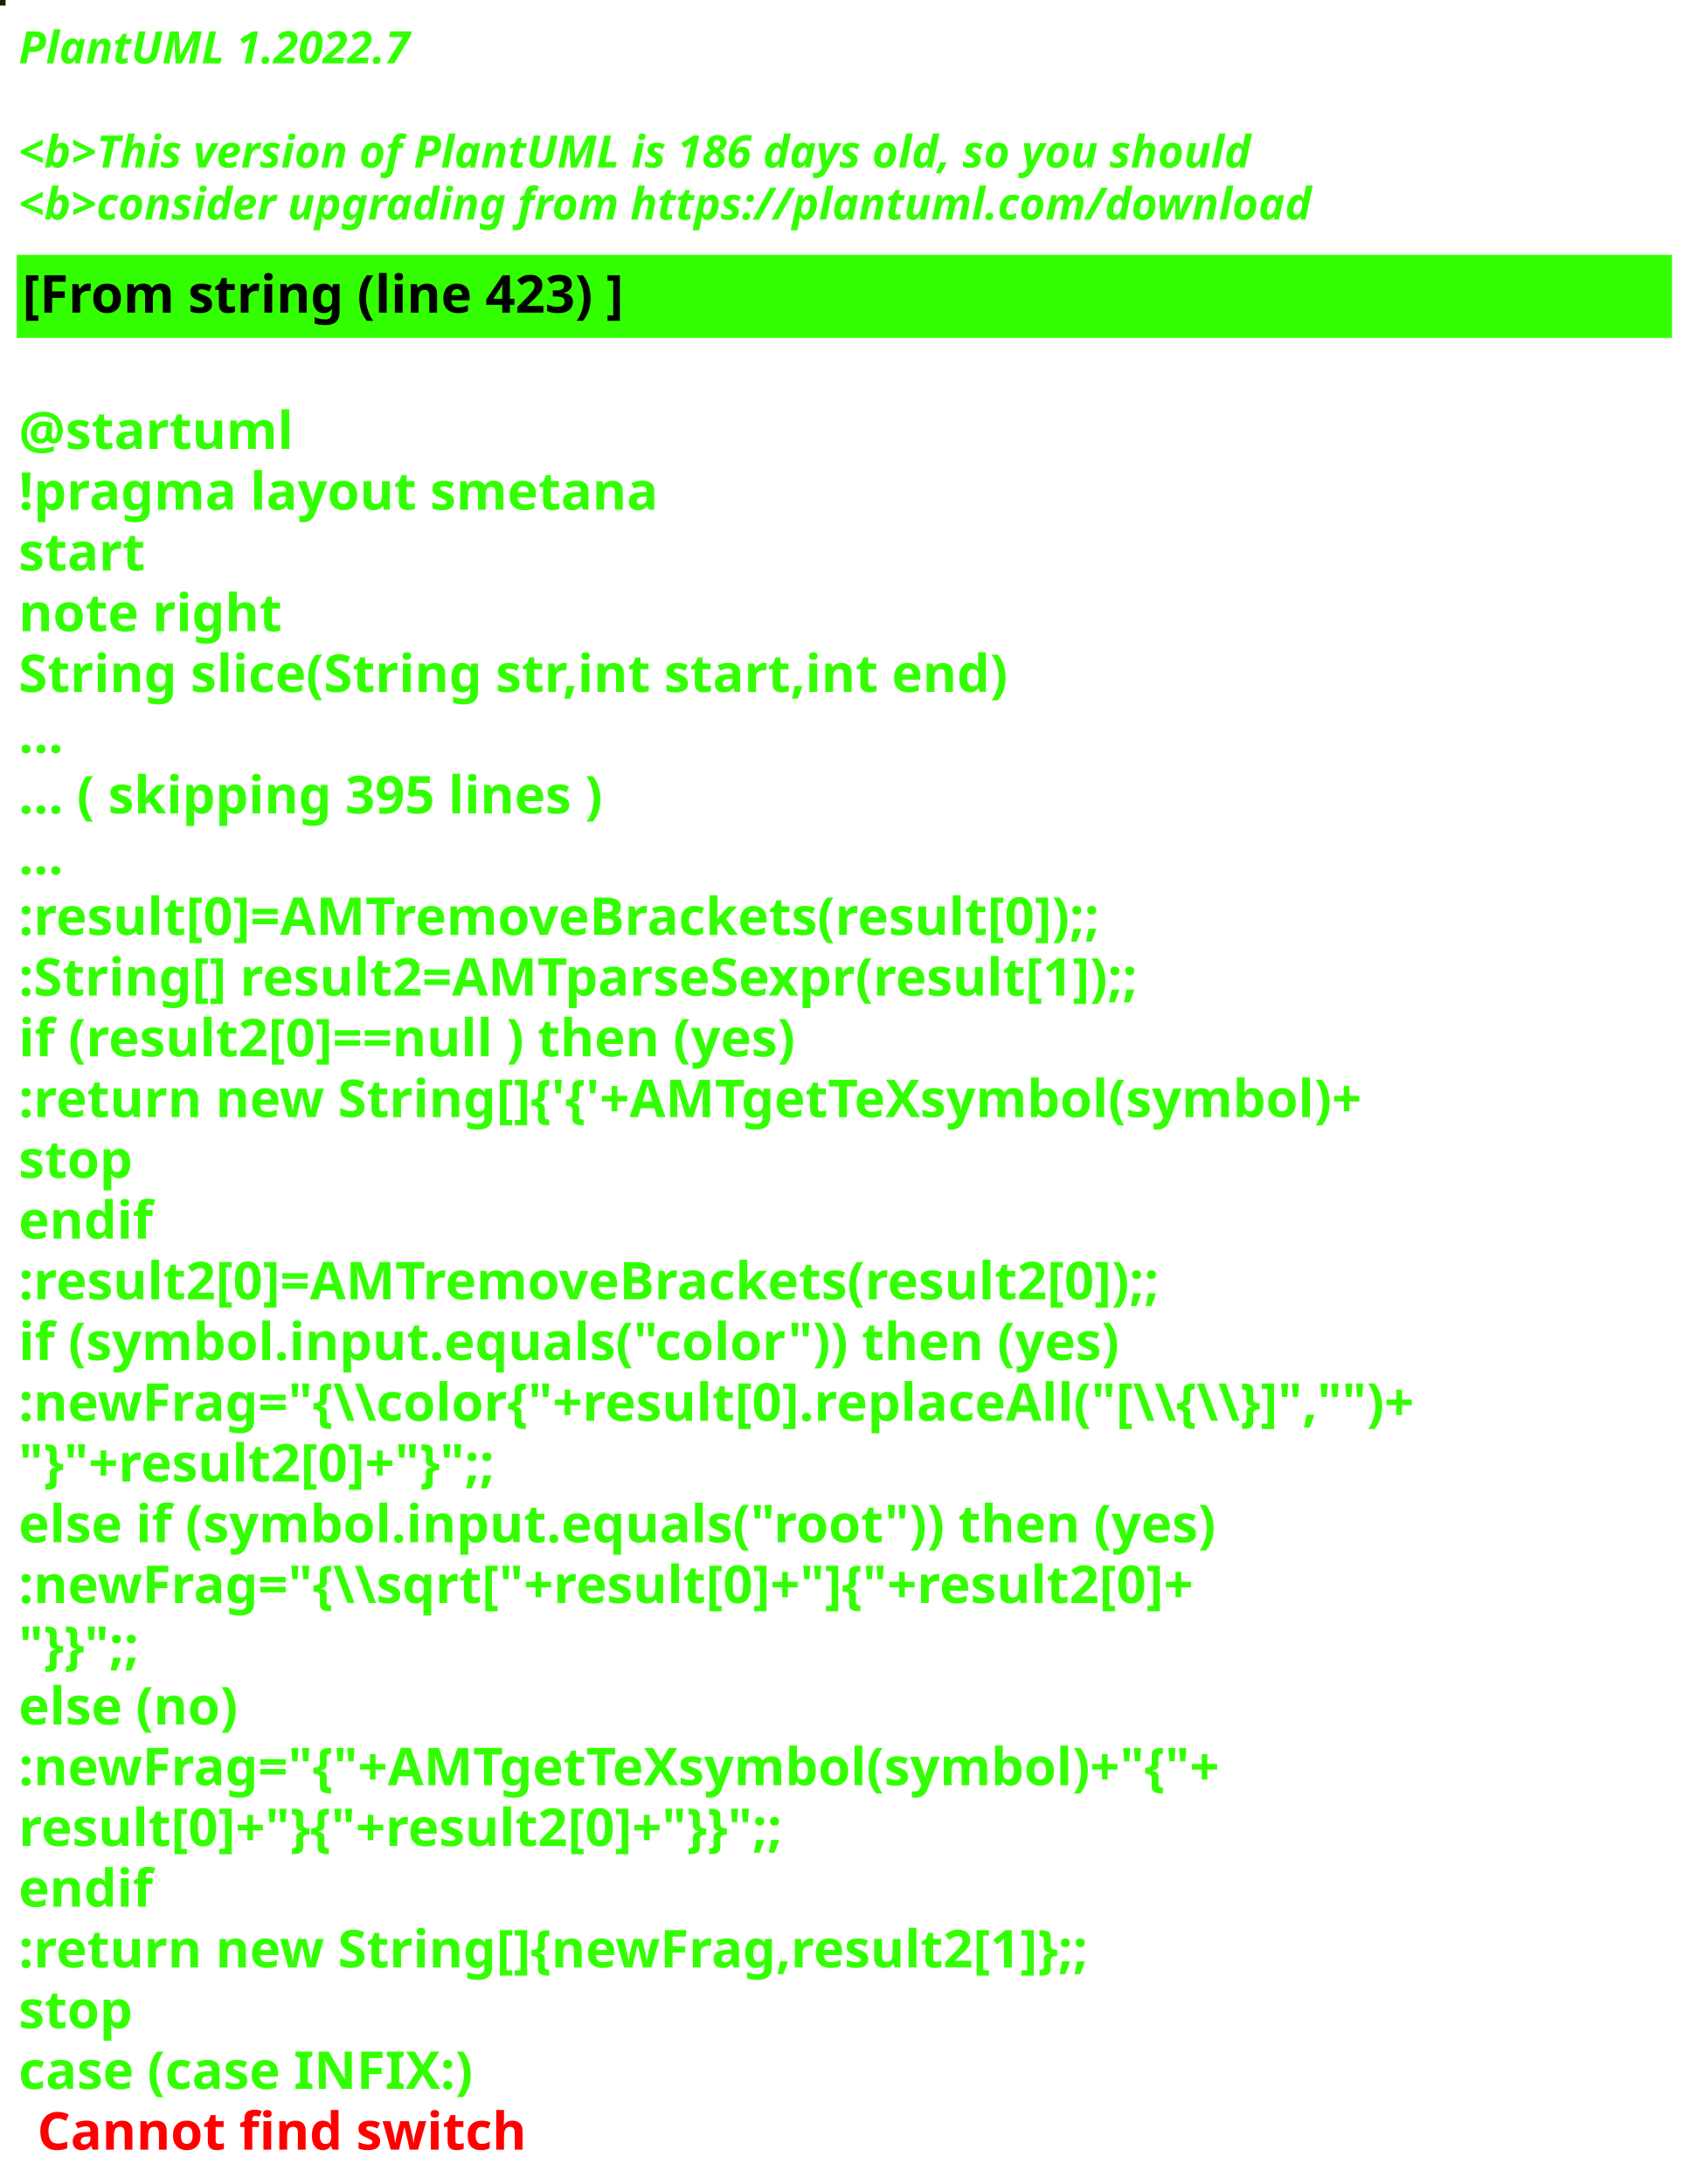
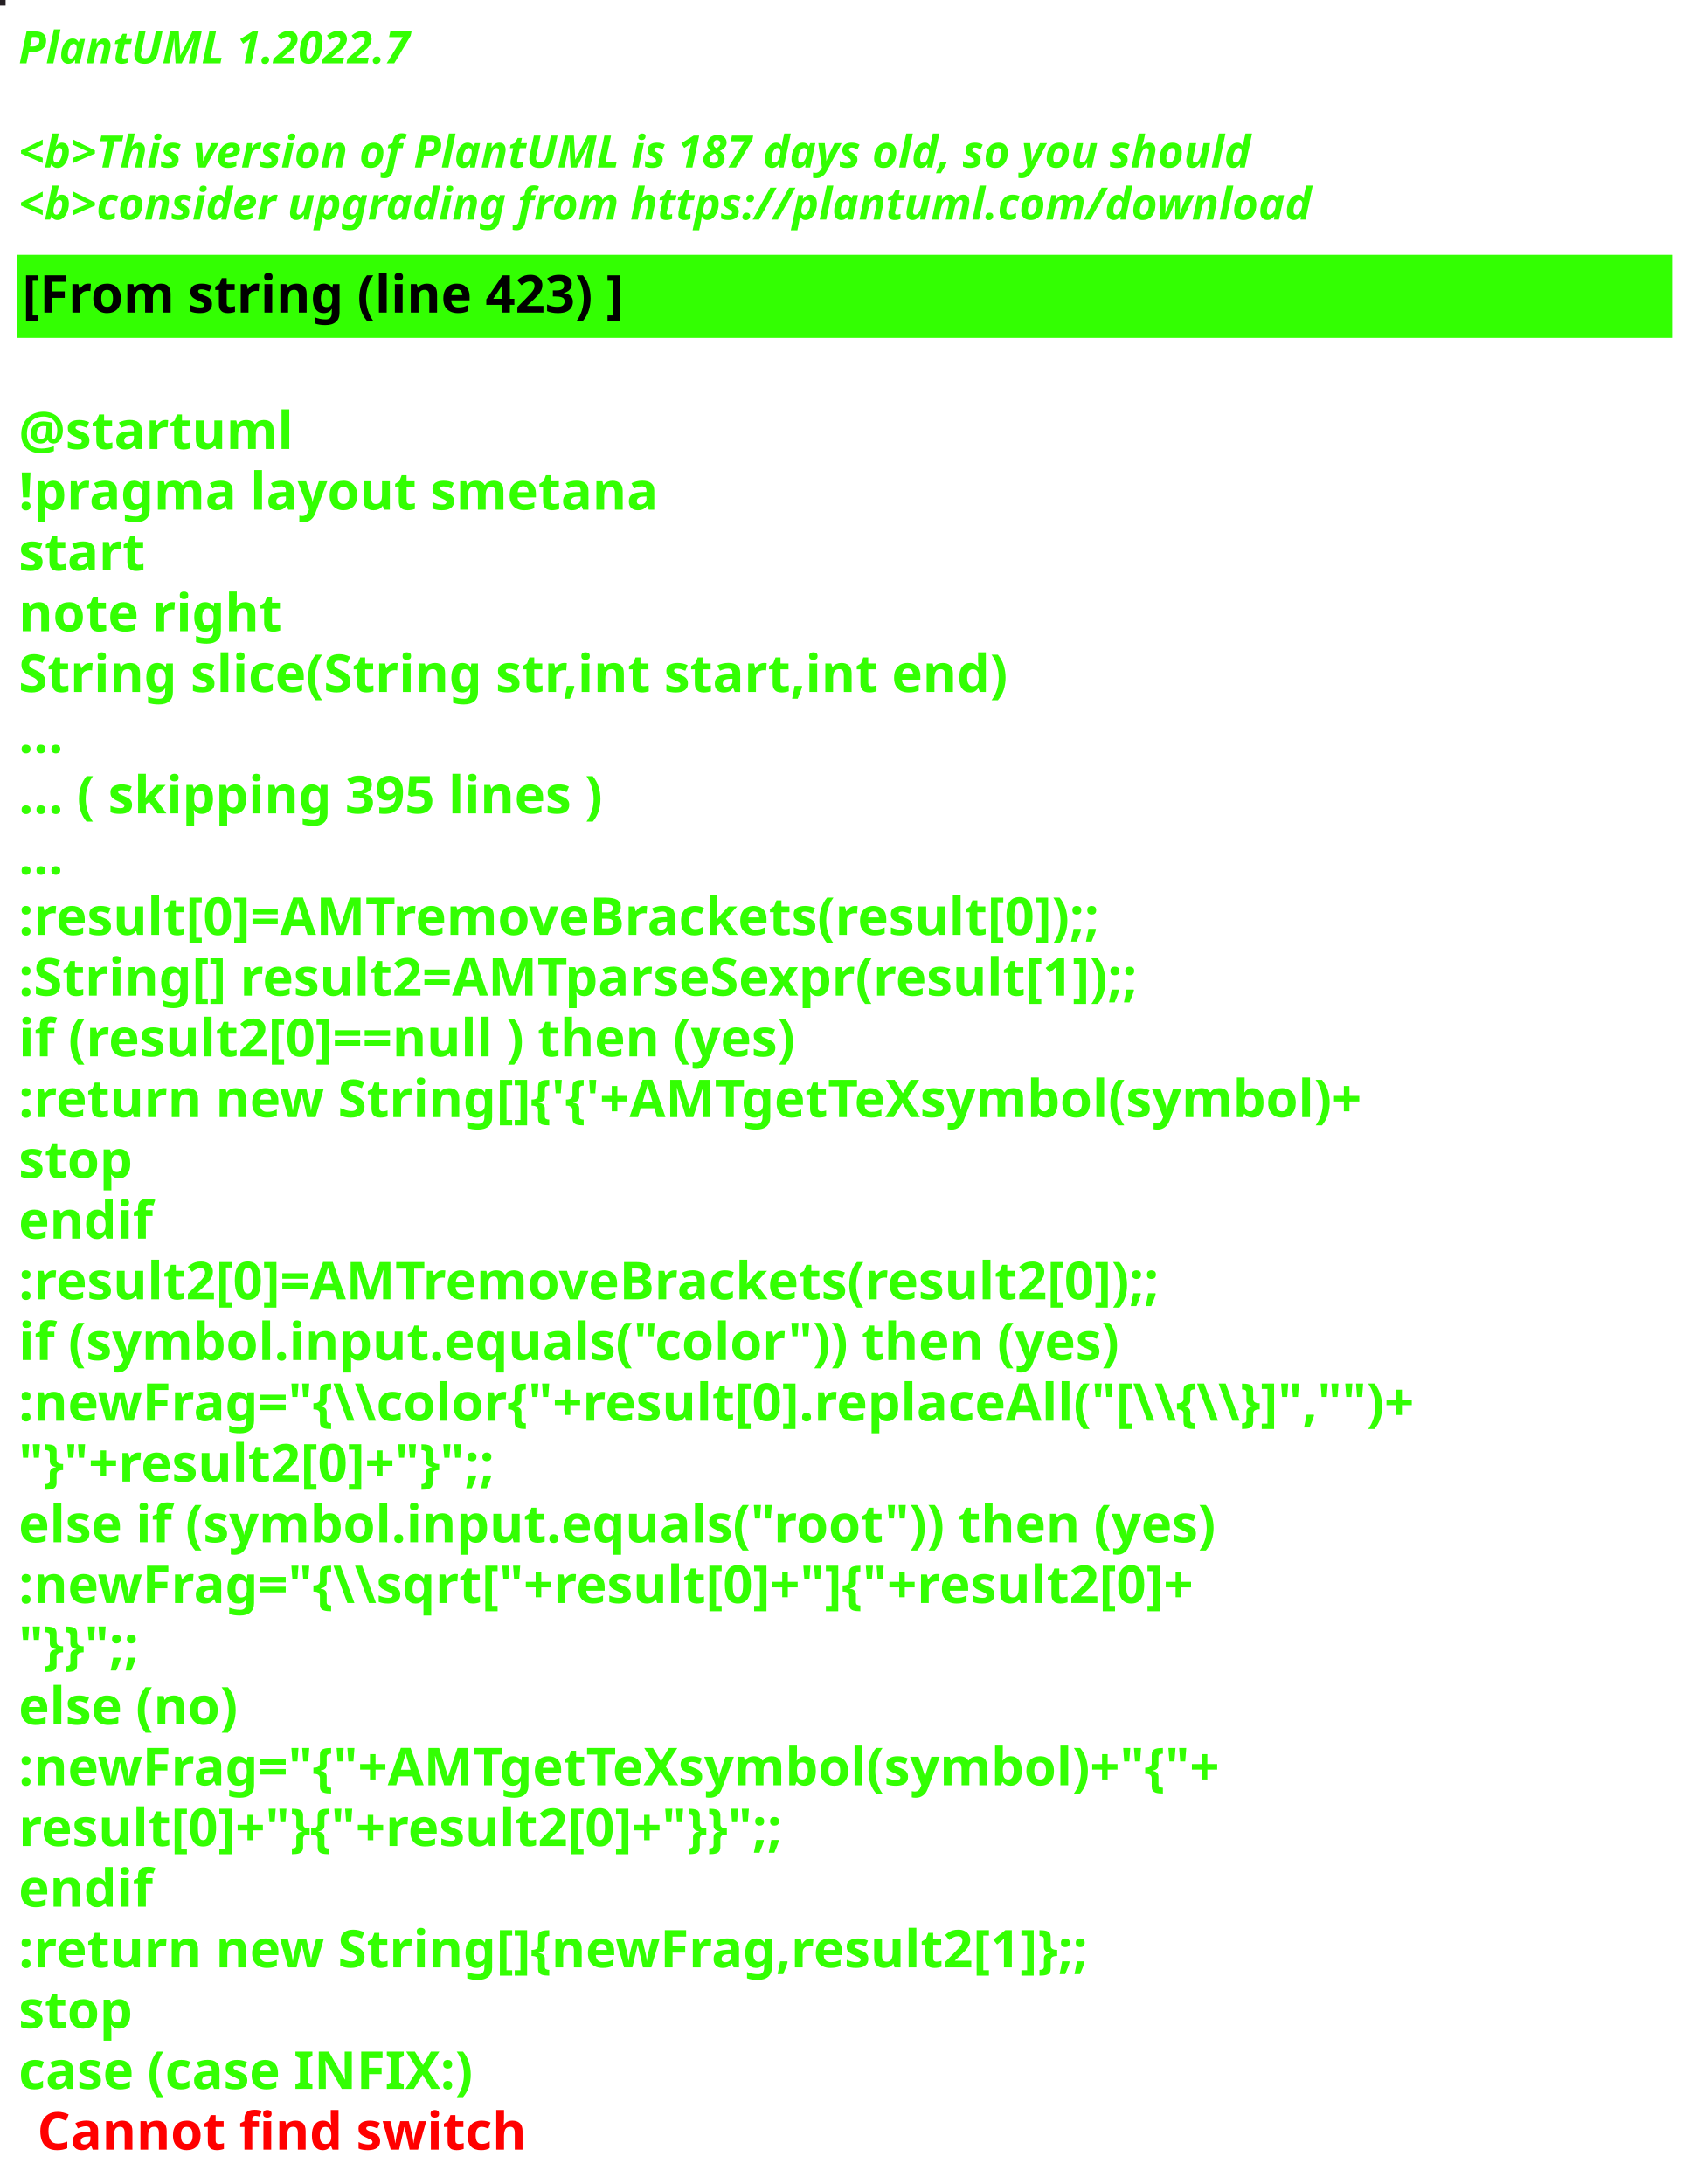
<svg xmlns="http://www.w3.org/2000/svg" contentStyleType="text/css" height="586px" preserveAspectRatio="none" style="width:455px;height:586px;background:#000000;" version="1.1" viewBox="0 0 455 586" width="455px" zoomAndPan="magnify">
  <defs />
  <g>
-     <rect fill="#182109" height="1" style="stroke:#182109;stroke-width:1.0;" width="1" x="0" y="0" />
+     <rect fill="#241F23" height="1" style="stroke:#241F23;stroke-width:1.0;" width="1" x="0" y="0" />
    <text fill="#33FF02" font-family="sans-serif" font-size="12" font-style="italic" font-weight="bold" lengthAdjust="spacing" textLength="127" x="5" y="17">PlantUML 1.2022.7</text>
    <text fill="#33FF02" font-family="sans-serif" font-size="12" font-style="italic" font-weight="bold" lengthAdjust="spacing" textLength="4" x="5" y="30.969"> </text>
-     <text fill="#33FF02" font-family="sans-serif" font-size="12" font-style="italic" font-weight="bold" lengthAdjust="spacing" textLength="399" x="5" y="44.938">&lt;b&gt;This version of PlantUML is 186 days old, so you should</text>
+     <text fill="#33FF02" font-family="sans-serif" font-size="12" font-style="italic" font-weight="bold" lengthAdjust="spacing" textLength="399" x="5" y="44.938">&lt;b&gt;This version of PlantUML is 187 days old, so you should</text>
    <text fill="#33FF02" font-family="sans-serif" font-size="12" font-style="italic" font-weight="bold" lengthAdjust="spacing" textLength="408" x="5" y="58.906">&lt;b&gt;consider upgrading from https://plantuml.com/download</text>
    <rect fill="#33FF02" height="21.297" style="stroke:#33FF02;stroke-width:1.0;" width="443" x="5" y="68.875" />
    <text fill="#000000" font-family="sans-serif" font-size="14" font-weight="bold" lengthAdjust="spacing" textLength="188" x="6" y="83.875">[From string (line 423) ]</text>
    <text fill="#33FF02" font-family="sans-serif" font-size="14" font-weight="bold" lengthAdjust="spacing" textLength="5" x="5" y="104.172"> </text>
    <text fill="#33FF02" font-family="sans-serif" font-size="14" font-weight="bold" lengthAdjust="spacing" textLength="79" x="5" y="120.469">@startuml</text>
    <text fill="#33FF02" font-family="sans-serif" font-size="14" font-weight="bold" lengthAdjust="spacing" textLength="190" x="5" y="136.766">!pragma layout smetana</text>
    <text fill="#33FF02" font-family="sans-serif" font-size="14" font-weight="bold" lengthAdjust="spacing" textLength="37" x="5" y="153.062">start</text>
    <text fill="#33FF02" font-family="sans-serif" font-size="14" font-weight="bold" lengthAdjust="spacing" textLength="78" x="5" y="169.359">note right</text>
    <text fill="#33FF02" font-family="sans-serif" font-size="14" font-weight="bold" lengthAdjust="spacing" textLength="301" x="5" y="185.656">String slice(String str,int start,int end)</text>
    <text fill="#33FF02" font-family="sans-serif" font-size="14" font-weight="bold" lengthAdjust="spacing" textLength="15" x="5" y="201.953">...</text>
    <text fill="#33FF02" font-family="sans-serif" font-size="14" font-weight="bold" lengthAdjust="spacing" textLength="185" x="5" y="218.25">... ( skipping 395 lines )</text>
    <text fill="#33FF02" font-family="sans-serif" font-size="14" font-weight="bold" lengthAdjust="spacing" textLength="15" x="5" y="234.547">...</text>
    <text fill="#33FF02" font-family="sans-serif" font-size="14" font-weight="bold" lengthAdjust="spacing" textLength="341" x="5" y="250.844">:result[0]=AMTremoveBrackets(result[0]);;</text>
    <text fill="#33FF02" font-family="sans-serif" font-size="14" font-weight="bold" lengthAdjust="spacing" textLength="355" x="5" y="267.141">:String[] result2=AMTparseSexpr(result[1]);;</text>
    <text fill="#33FF02" font-family="sans-serif" font-size="14" font-weight="bold" lengthAdjust="spacing" textLength="248" x="5" y="283.438">if (result2[0]==null ) then (yes)</text>
    <text fill="#33FF02" font-family="sans-serif" font-size="14" font-weight="bold" lengthAdjust="spacing" textLength="425" x="5" y="299.734">:return new String[]{'{'+AMTgetTeXsymbol(symbol)+</text>
    <text fill="#33FF02" font-family="sans-serif" font-size="14" font-weight="bold" lengthAdjust="spacing" textLength="35" x="5" y="316.031">stop</text>
    <text fill="#33FF02" font-family="sans-serif" font-size="14" font-weight="bold" lengthAdjust="spacing" textLength="40" x="5" y="332.328">endif</text>
    <text fill="#33FF02" font-family="sans-serif" font-size="14" font-weight="bold" lengthAdjust="spacing" textLength="361" x="5" y="348.625">:result2[0]=AMTremoveBrackets(result2[0]);;</text>
    <text fill="#33FF02" font-family="sans-serif" font-size="14" font-weight="bold" lengthAdjust="spacing" textLength="337" x="5" y="364.922">if (symbol.input.equals("color")) then (yes)</text>
    <text fill="#33FF02" font-family="sans-serif" font-size="14" font-weight="bold" lengthAdjust="spacing" textLength="443" x="5" y="381.219">:newFrag="{\\color{"+result[0].replaceAll("[\\{\\}]","")+</text>
    <text fill="#33FF02" font-family="sans-serif" font-size="14" font-weight="bold" lengthAdjust="spacing" textLength="162" x="5" y="397.516">"}"+result2[0]+"}";;</text>
    <text fill="#33FF02" font-family="sans-serif" font-size="14" font-weight="bold" lengthAdjust="spacing" textLength="368" x="5" y="413.812">else if (symbol.input.equals("root")) then (yes)</text>
    <text fill="#33FF02" font-family="sans-serif" font-size="14" font-weight="bold" lengthAdjust="spacing" textLength="383" x="5" y="430.109">:newFrag="{\\sqrt["+result[0]+"]{"+result2[0]+</text>
    <text fill="#33FF02" font-family="sans-serif" font-size="14" font-weight="bold" lengthAdjust="spacing" textLength="46" x="5" y="446.406">"}}";;</text>
    <text fill="#33FF02" font-family="sans-serif" font-size="14" font-weight="bold" lengthAdjust="spacing" textLength="70" x="5" y="462.703">else (no)</text>
    <text fill="#33FF02" font-family="sans-serif" font-size="14" font-weight="bold" lengthAdjust="spacing" textLength="385" x="5" y="479">:newFrag="{"+AMTgetTeXsymbol(symbol)+"{"+</text>
    <text fill="#33FF02" font-family="sans-serif" font-size="14" font-weight="bold" lengthAdjust="spacing" textLength="262" x="5" y="495.297">result[0]+"}{"+result2[0]+"}}";;</text>
    <text fill="#33FF02" font-family="sans-serif" font-size="14" font-weight="bold" lengthAdjust="spacing" textLength="40" x="5" y="511.594">endif</text>
    <text fill="#33FF02" font-family="sans-serif" font-size="14" font-weight="bold" lengthAdjust="spacing" textLength="343" x="5" y="527.891">:return new String[]{newFrag,result2[1]};;</text>
    <text fill="#33FF02" font-family="sans-serif" font-size="14" font-weight="bold" lengthAdjust="spacing" textLength="35" x="5" y="544.188">stop</text>
    <text fill="#33FF02" font-family="sans-serif" font-size="14" font-weight="bold" lengthAdjust="spacing" text-decoration="wavy underline" textLength="140" x="5" y="560.484">case (case INFIX:)</text>
    <text fill="#FF0000" font-family="sans-serif" font-size="14" font-weight="bold" lengthAdjust="spacing" textLength="148" x="10" y="576.781">Cannot find switch</text>
  </g>
</svg>
